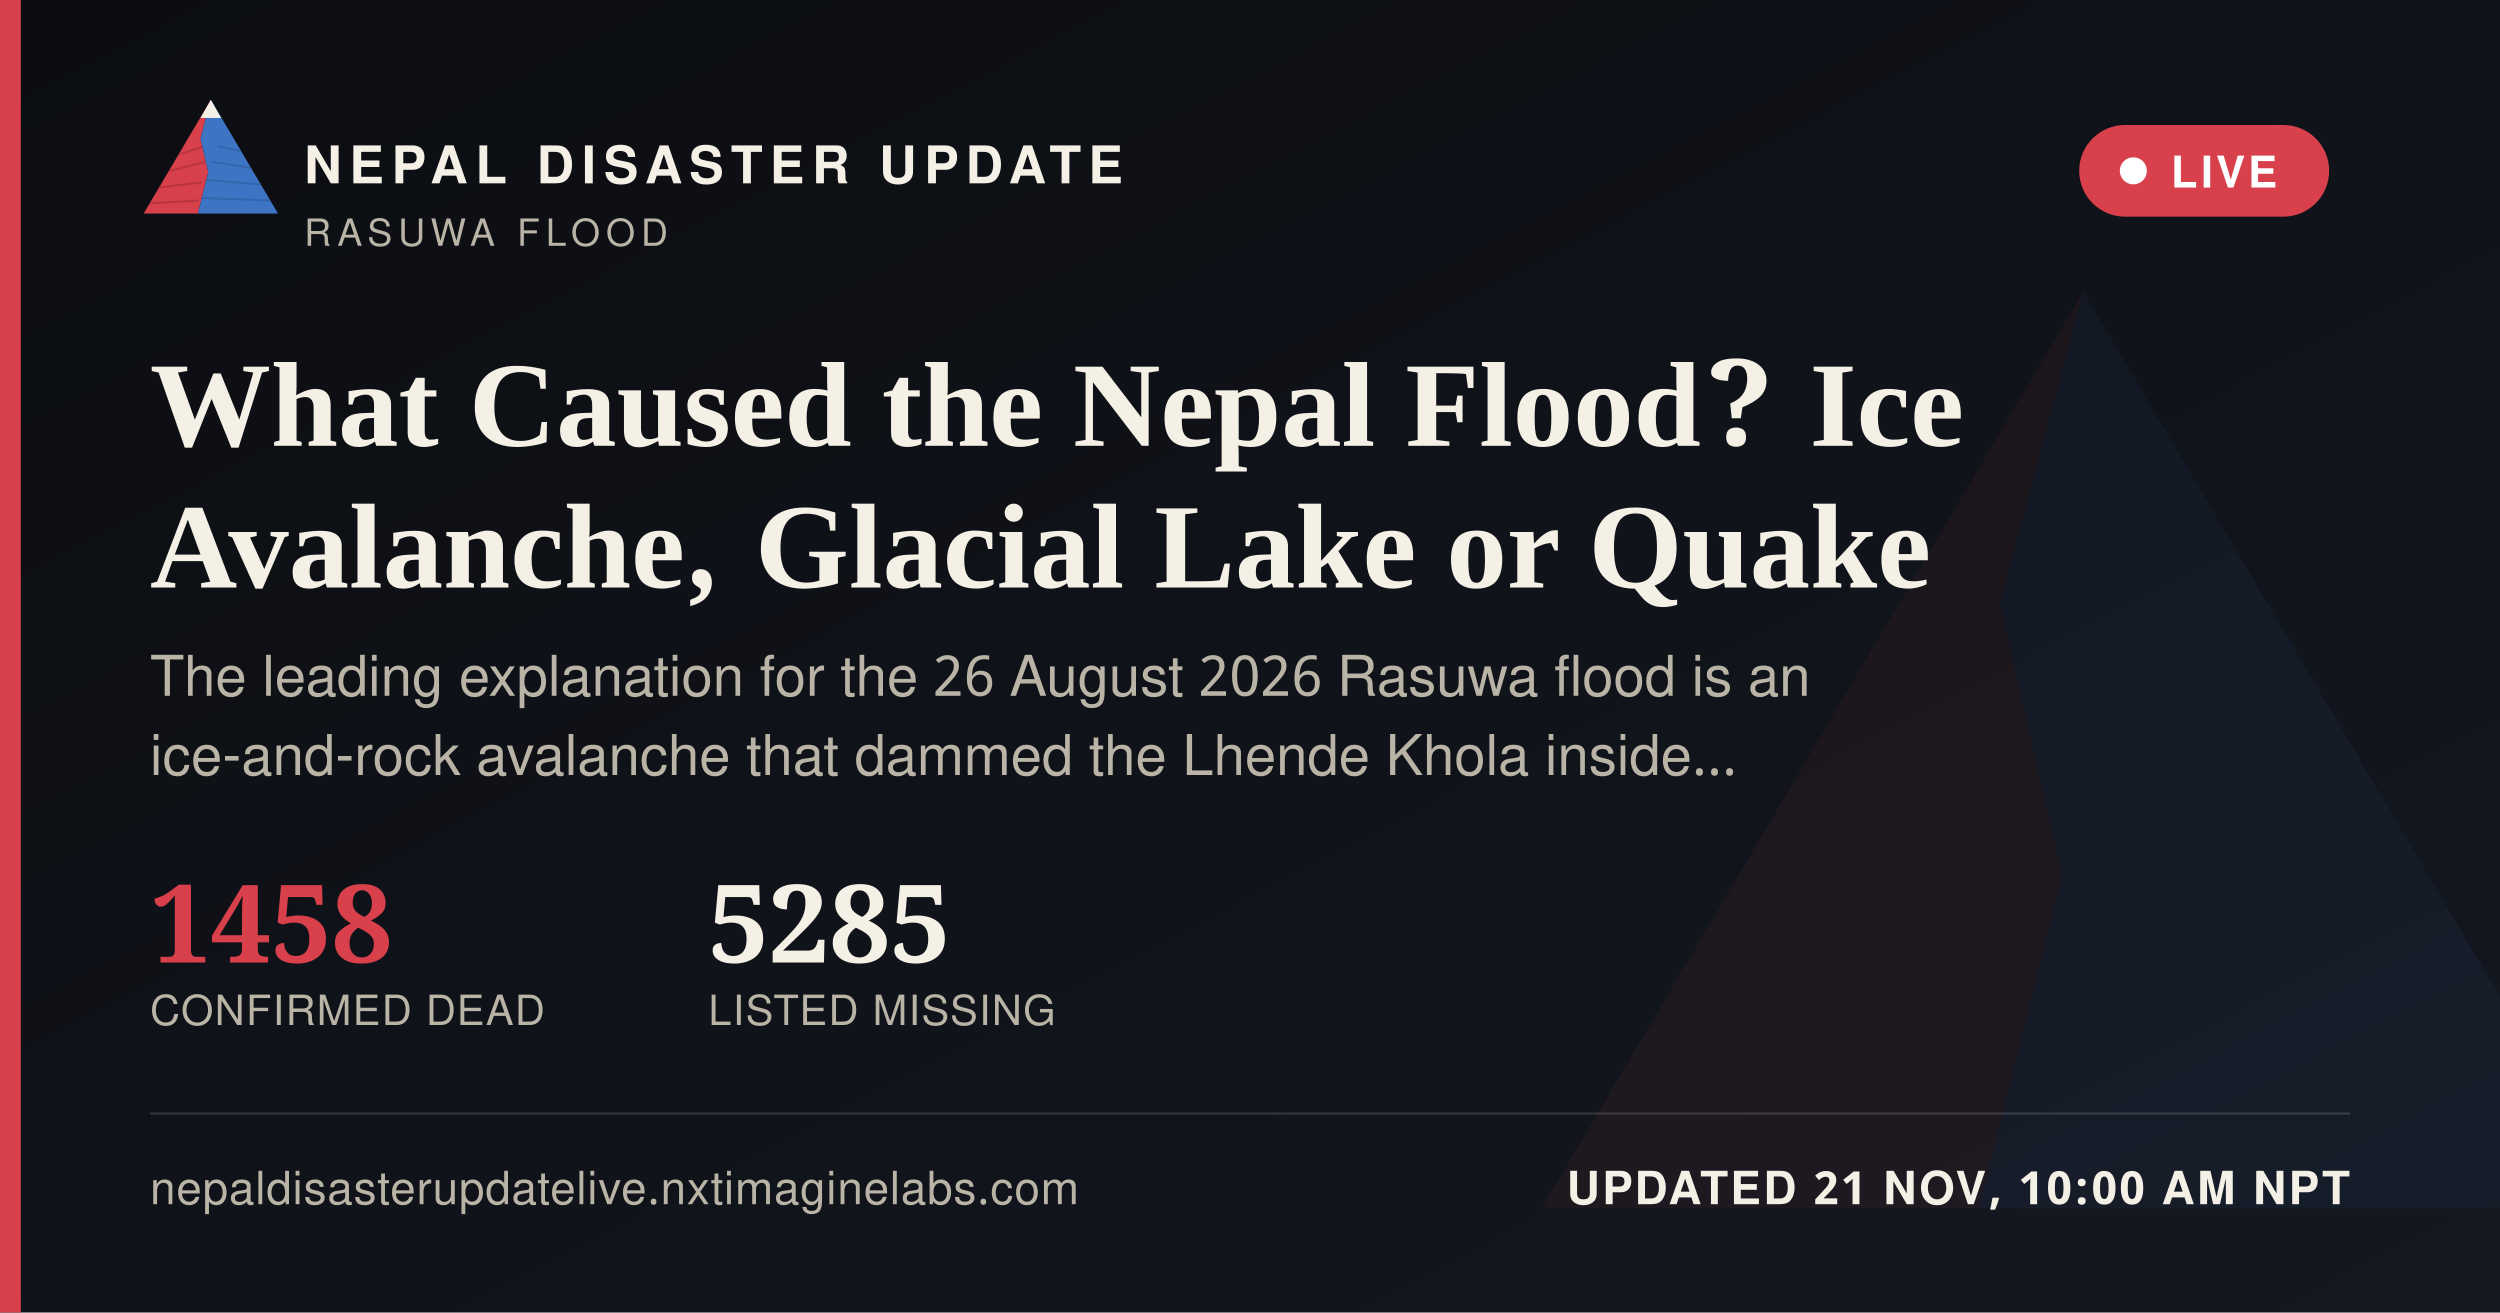
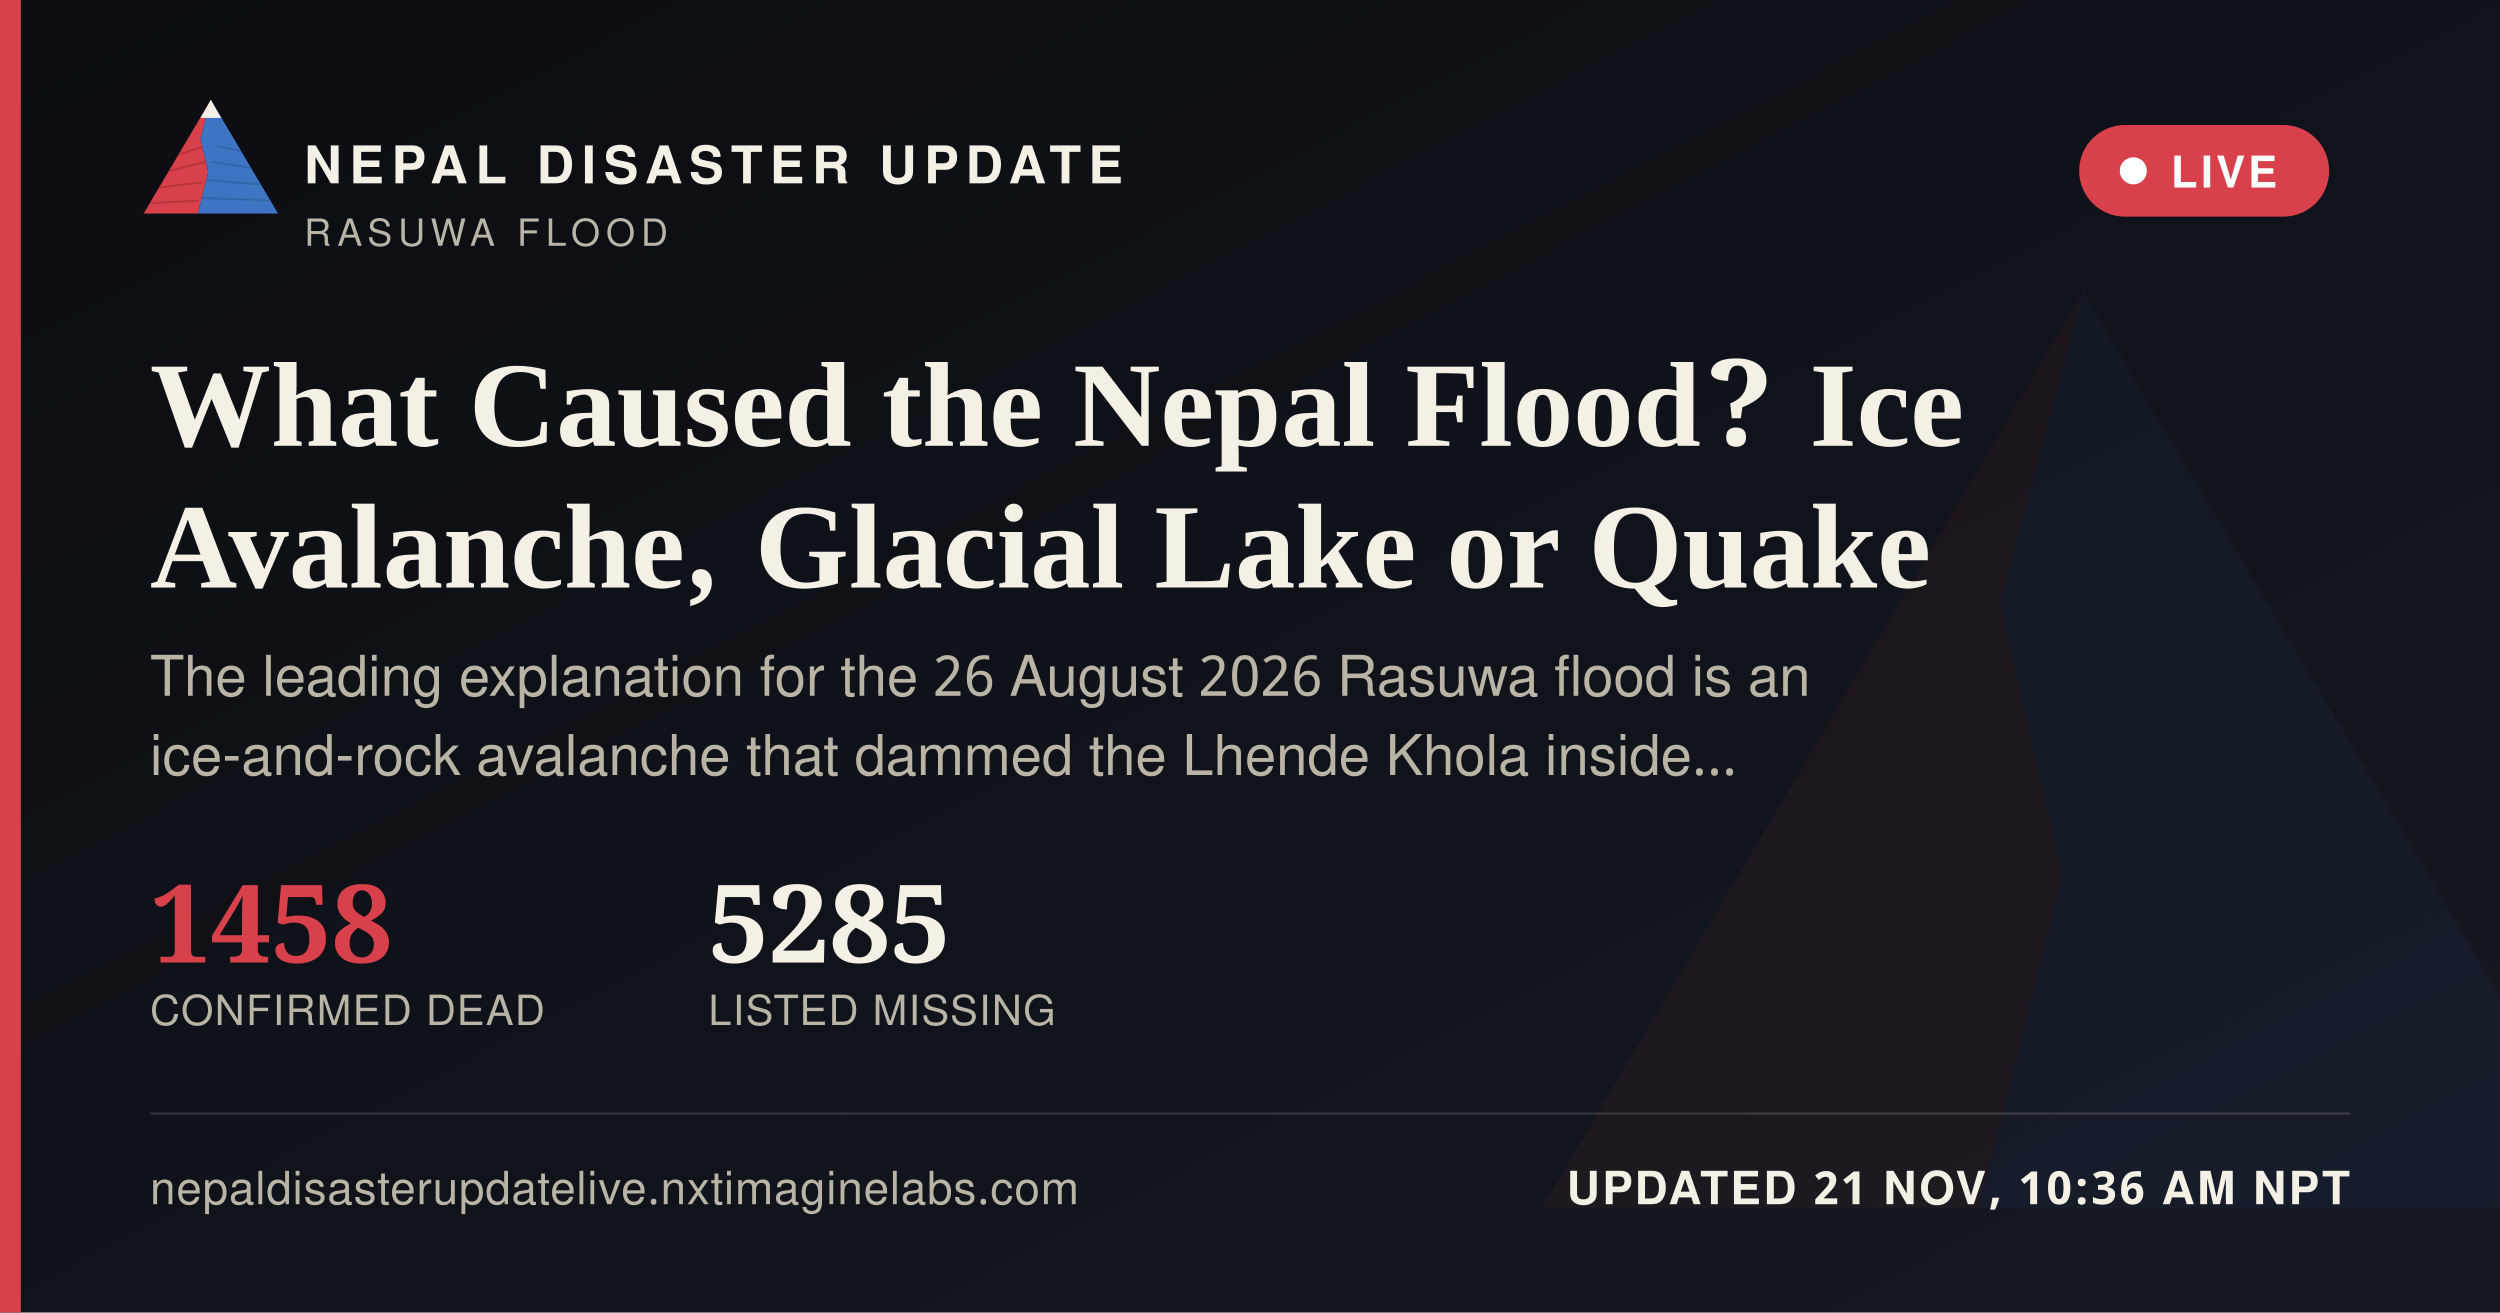
<svg xmlns="http://www.w3.org/2000/svg" width="1200" height="630" viewBox="0 0 1200 630">
  <defs>
    <linearGradient id="ogbg" x1="0" y1="0" x2="1" y2="1">
      <stop offset="0" stop-color="#0B0D11" />
      <stop offset="1" stop-color="#141821" />
    </linearGradient>
  </defs>
  <rect width="1200" height="630" fill="url(#ogbg)" />
  <g transform="translate(700,60) scale(5)" opacity="0.06">
    <polygon points="60,16 52,46 58,72 50,104 8,104" fill="#D8404B" />
    <polygon points="60,16 112,104 50,104 58,72 52,46" fill="#3D74C4" />
  </g>
  <rect x="0" y="0" width="10" height="630" fill="#D8404B" />
  <g transform="translate(64,38) scale(0.62)">
    <g>
      <defs>
        <clipPath id="ogLc">
          <polygon points="60,16 52,46 58,72 50,104 8,104" />
        </clipPath>
        <clipPath id="ogRc">
          <polygon points="60,16 112,104 50,104 58,72 52,46" />
        </clipPath>
      </defs>
      <polygon points="60,16 52,46 58,72 50,104 8,104" fill="#D8404B" />
      <g clip-path="url(#ogLc)" stroke="#A32A34" stroke-width="1.6" fill="none" opacity="0.55">
        <path d="M30,60 L55,52" />
        <path d="M24,72 L56,64" />
        <path d="M18,84 L53,80" />
        <path d="M13,96 L51,94" />
      </g>
      <polygon points="60,16 112,104 50,104 58,72 52,46" fill="#3D74C4" />
      <g clip-path="url(#ogRc)" stroke="#2A5793" stroke-width="1.6" fill="none" opacity="0.5">
        <path d="M65,52 L95,58" />
        <path d="M60,64 L100,70" />
        <path d="M56,78 L104,82" />
        <path d="M52,92 L108,94" />
      </g>
      <polygon points="60,16 52,30 68,30" fill="#F4F0E6" />
    </g>
  </g>
  <text x="146" y="88" font-family="'Public Sans', 'Noto Sans Devanagari', 'Helvetica Neue', Helvetica, Arial, sans-serif" font-size="25" font-weight="800" letter-spacing="3.6" fill="#F4F0E6">NEPAL DISASTER UPDATE</text>
  <text x="146" y="118" font-family="'Public Sans', 'Noto Sans Devanagari', 'Helvetica Neue', Helvetica, Arial, sans-serif" font-size="18" letter-spacing="2.8" fill="#B9B4A6">RASUWA FLOOD</text>
  <g>
    <rect x="998" y="60" width="120" height="44" rx="22" fill="#D8404B" stroke="none" />
    <circle cx="1024" cy="82" r="6.5" fill="#FFFFFF" />
    <text x="1042" y="90" font-family="'Public Sans', 'Noto Sans Devanagari', 'Helvetica Neue', Helvetica, Arial, sans-serif" font-size="21" font-weight="700" letter-spacing="1.6" fill="#FFFFFF">LIVE</text>
  </g>
  <text x="72" y="214" font-family="Newsreader, 'Noto Serif Devanagari', Georgia, 'Times New Roman', serif" font-size="58" font-weight="600" fill="#F4F0E6">What Caused the Nepal Flood? Ice</text>
  <text x="72" y="282" font-family="Newsreader, 'Noto Serif Devanagari', Georgia, 'Times New Roman', serif" font-size="58" font-weight="600" fill="#F4F0E6">Avalanche, Glacial Lake or Quake</text>
  <text x="72" y="334" font-family="'Public Sans', 'Noto Sans Devanagari', 'Helvetica Neue', Helvetica, Arial, sans-serif" font-size="27" fill="#B9B4A6">The leading explanation for the 26 August 2026 Rasuwa flood is an</text>
  <text x="72" y="372" font-family="'Public Sans', 'Noto Sans Devanagari', 'Helvetica Neue', Helvetica, Arial, sans-serif" font-size="27" fill="#B9B4A6">ice-and-rock avalanche that dammed the Lhende Khola inside…</text>
  <g transform="translate(72,462)">
    <text x="0" y="0" font-family="Newsreader, 'Noto Serif Devanagari', Georgia, 'Times New Roman', serif" font-size="52" font-weight="600" fill="#D8404B">1458</text>
    <text x="0" y="30" font-family="'Public Sans', 'Noto Sans Devanagari', 'Helvetica Neue', Helvetica, Arial, sans-serif" font-size="20" letter-spacing="0.6" fill="#B9B4A6">CONFIRMED DEAD</text>
    <text x="268" y="0" font-family="Newsreader, 'Noto Serif Devanagari', Georgia, 'Times New Roman', serif" font-size="52" font-weight="600" fill="#F4F0E6">5285</text>
    <text x="268" y="30" font-family="'Public Sans', 'Noto Sans Devanagari', 'Helvetica Neue', Helvetica, Arial, sans-serif" font-size="20" letter-spacing="0.6" fill="#B9B4A6">LISTED MISSING</text>
  </g>
  <rect x="72" y="534" width="1056" height="1" fill="rgba(244,240,230,0.16)" />
  <text x="72" y="578" font-family="'Public Sans', 'Noto Sans Devanagari', 'Helvetica Neue', Helvetica, Arial, sans-serif" font-size="22" fill="#B9B4A6" letter-spacing="0.4">nepaldisasterupdatelive.nxtimaginelabs.com</text>
-   <text x="1128" y="578" text-anchor="end" font-family="'Public Sans', 'Noto Sans Devanagari', 'Helvetica Neue', Helvetica, Arial, sans-serif" font-size="22" font-weight="700" letter-spacing="1.2" fill="#F4F0E6">UPDATED 21 NOV, 10:00 AM NPT</text>
+   <text x="1128" y="578" text-anchor="end" font-family="'Public Sans', 'Noto Sans Devanagari', 'Helvetica Neue', Helvetica, Arial, sans-serif" font-size="22" font-weight="700" letter-spacing="1.2" fill="#F4F0E6">UPDATED 21 NOV, 10:36 AM NPT</text>
</svg>
